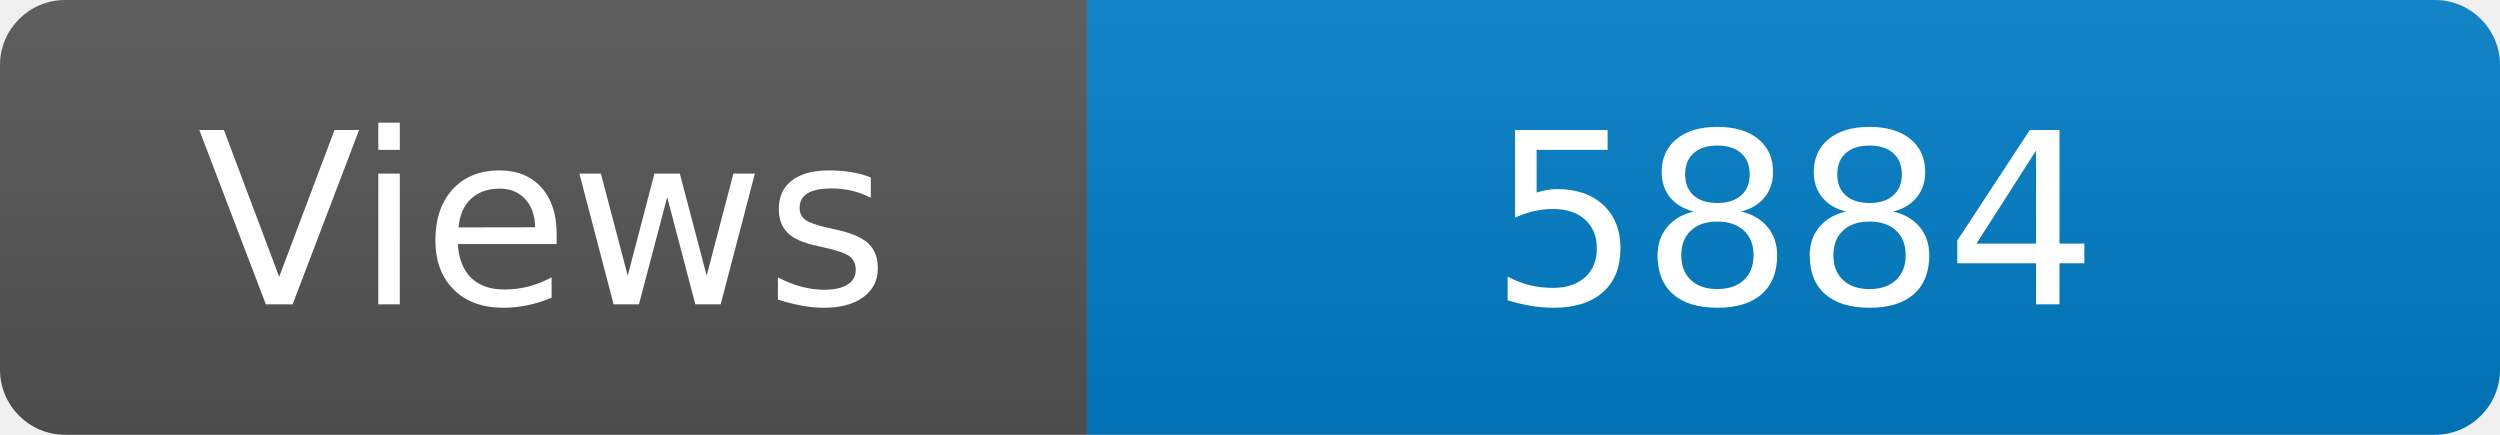
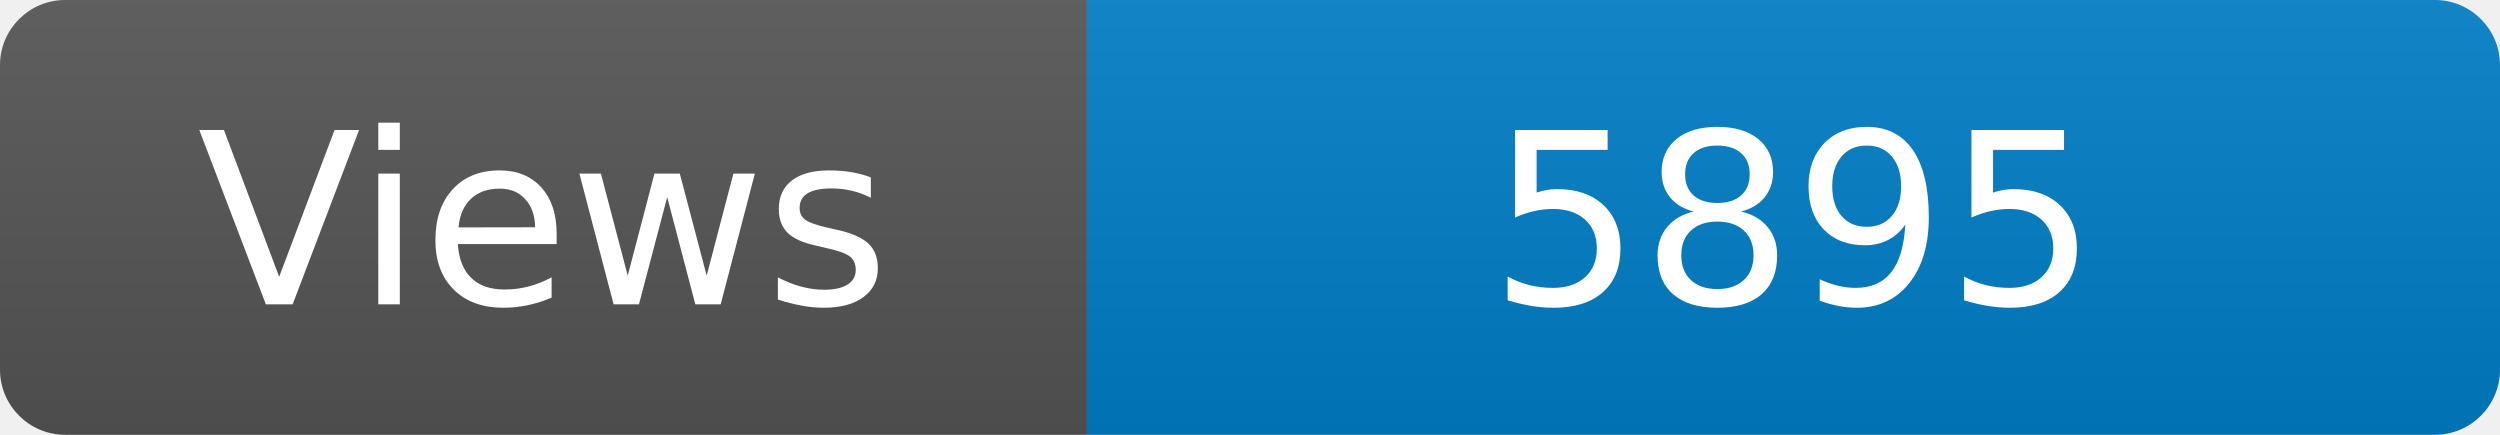
<svg xmlns="http://www.w3.org/2000/svg" width="115" height="20" role="img" aria-label="Maintained?: yes">
  <linearGradient id="s" x2="0" y2="100%">
    <stop offset="0" stop-color="#bbb" stop-opacity=".1" />
    <stop offset="1" stop-opacity=".1" />
  </linearGradient>
  <clipPath id="r">
    <rect width="115" height="20" rx="3" fill="#fff" />
  </clipPath>
  <g clip-path="url(#r)">
    <rect width="50" height="20" fill="#555" />
    <rect x="50" width="160" height="20" fill="#007ec6" />
    <rect width="115" height="20" fill="url(#s)" />
  </g>
  <g fill="#fff" text-anchor="middle" font-family="Verdana,Geneva,DejaVu Sans,sans-serif" font-size="110">
    <text x="250" y="140" transform="scale(.1)" fill="#fff">Views</text>
-     <text x="825" y="140" transform="scale(.1)" fill="#fff">5884</text>
+     <text x="825" y="140" transform="scale(.1)" fill="#fff">5895</text>
  </g>
</svg>
